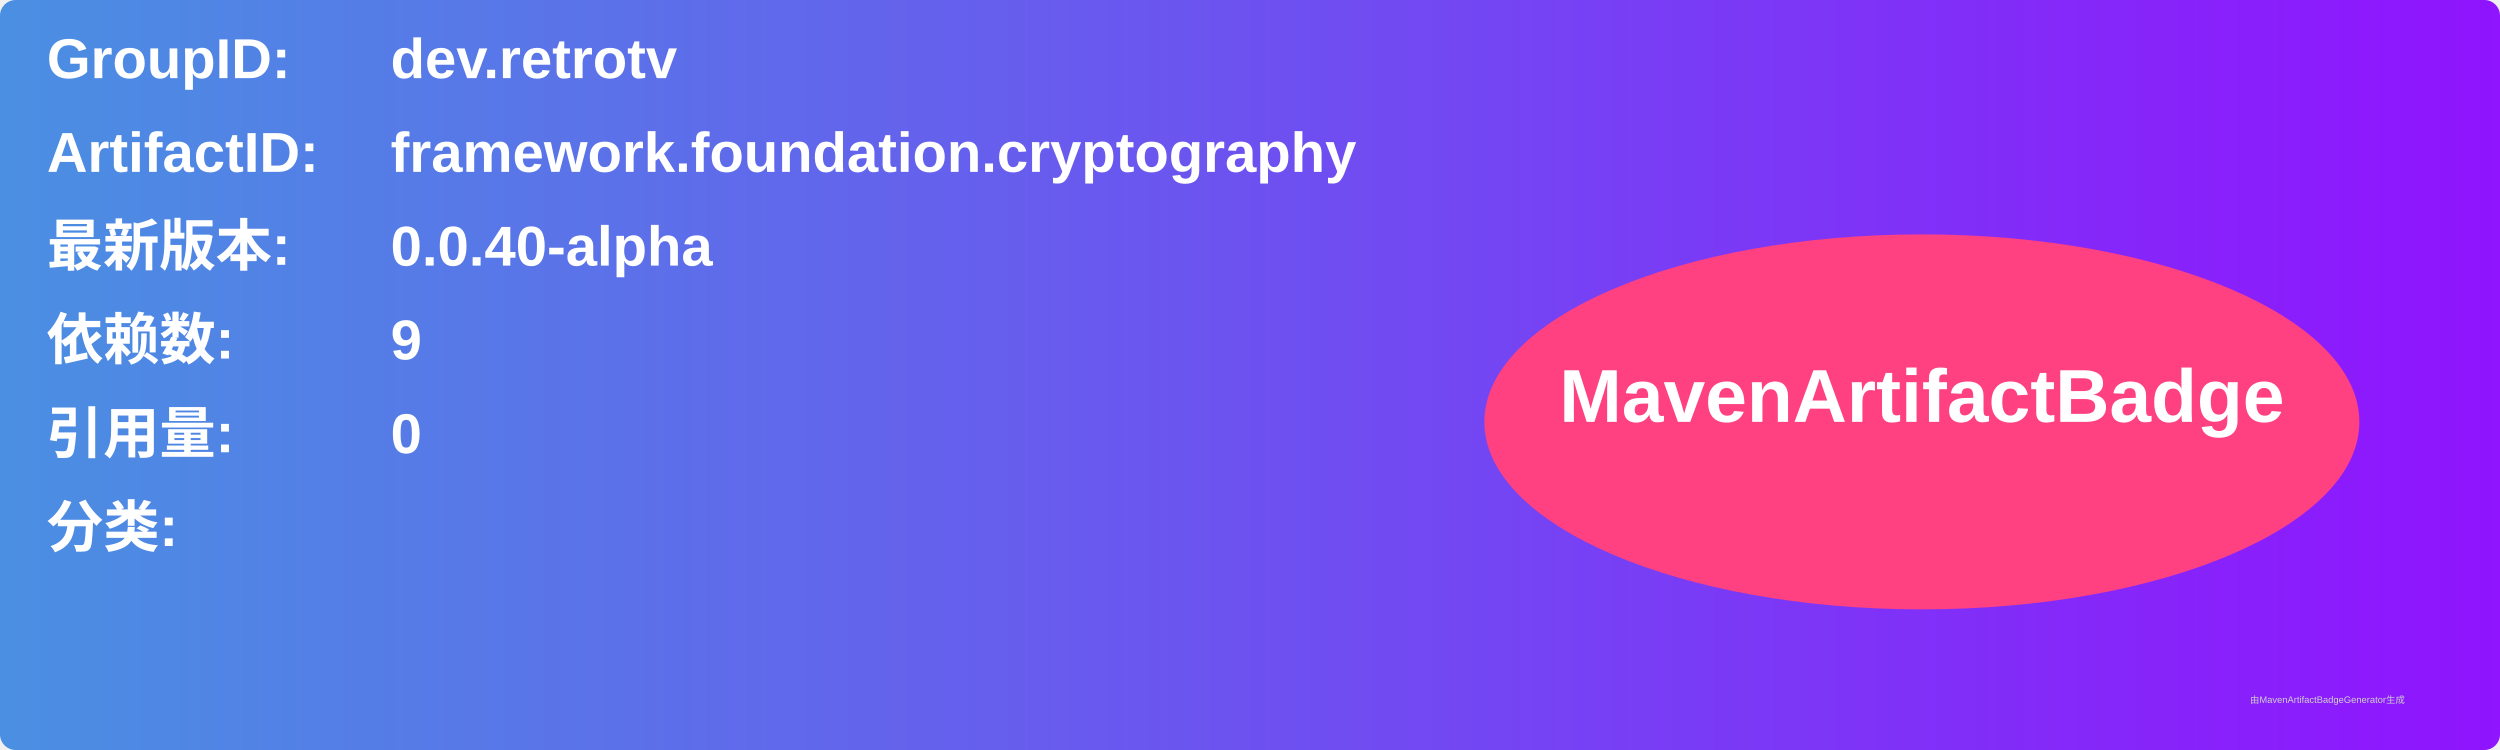
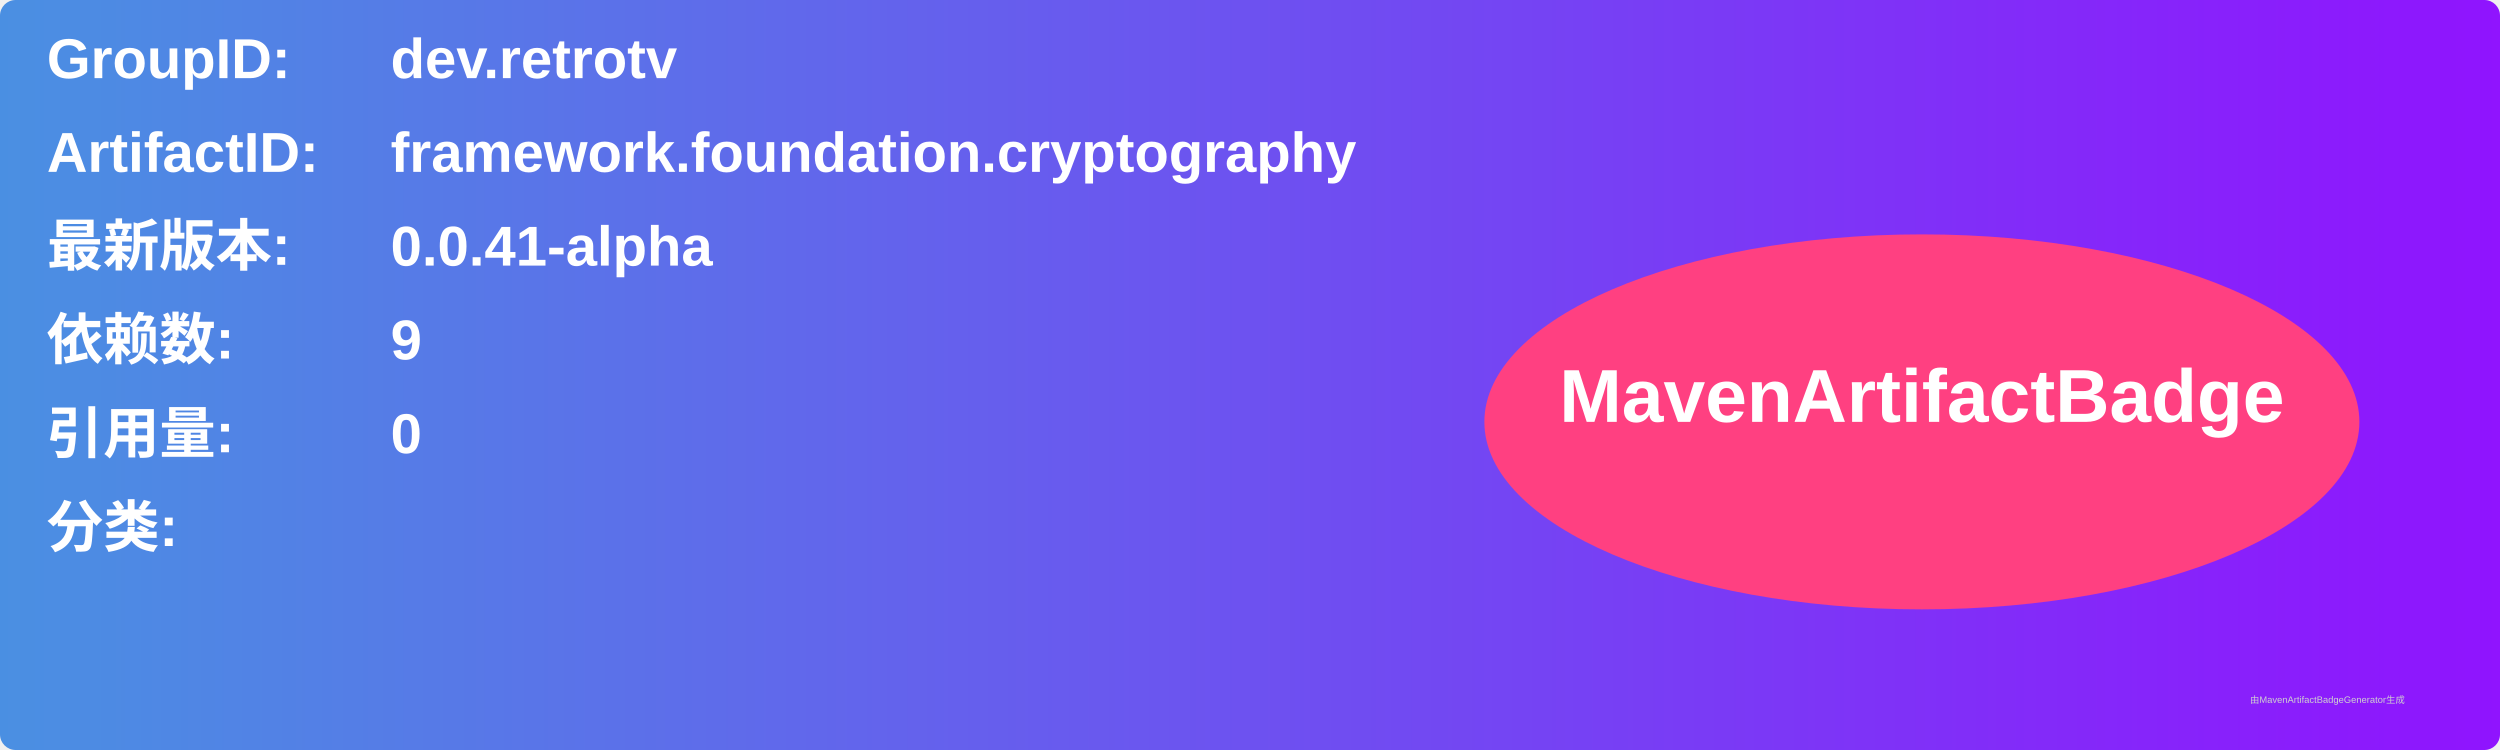
<svg xmlns="http://www.w3.org/2000/svg" width="800" height="240" viewBox="0 0 800 240">
  <linearGradient id="grad" x1="0%" y1="0%" x2="100%" y2="0%">
    <stop offset="0%" stop-color="#4a90e2" />
    <stop offset="100%" stop-color="#9013fe" />
  </linearGradient>
  <rect width="100%" height="100%" rx="5" ry="5" fill="url(#grad)" />
  <g transform="translate(15, 15)">
    <text x="0" y="10" font-family="Arial" font-size="18" fill="white" font-weight="bold" width="260">GroupID:</text>
    <text x="110" y="10" font-family="Arial" font-size="18" fill="white" font-weight="bold" width="460">dev.retrotv</text>
    <text x="0" y="40" font-family="Arial" font-size="18" fill="white" font-weight="bold" width="260">ArtifactID:</text>
    <text x="110" y="40" font-family="Arial" font-size="18" fill="white" font-weight="bold" width="460">framework.foundation.cryptography</text>
    <text x="0" y="70" font-family="Arial" font-size="18" fill="white" font-weight="bold">最新版本:</text>
    <text x="110" y="70" font-family="Arial" font-size="18" fill="white" font-weight="bold">
-       <tspan font-weight="bold">0.0.40-alpha</tspan>
+       <tspan font-weight="bold">0.0.41-alpha</tspan>
    </text>
    <text x="0" y="100" font-family="Arial" font-size="18" fill="white" font-weight="bold">依赖数: </text>
    <text x="110" y="100" font-family="Arial" font-size="18" fill="white">
      <tspan font-weight="bold">9</tspan>
    </text>
    <text x="0" y="130" font-family="Arial" font-size="18" fill="white" font-weight="bold">引用量: </text>
    <text x="110" y="130" font-family="Arial" font-size="18" fill="white">
      <tspan font-weight="bold">0</tspan>
    </text>
    <text x="0" y="160" font-family="Arial" font-size="18" fill="white" font-weight="bold">分类:</text>
    <text x="10" y="190" font-family="Arial" font-size="10" fill="white">
      <tspan font-weight="bold" />
    </text>
    <ellipse cx="600" cy="120" rx="140" ry="60" fill="#ff4081" />
    <text x="600" y="120" text-anchor="middle" font-family="Arial" font-size="24" fill="white" font-weight="bold">MavenArtifactBadge</text>
  </g>
  <text x="720" y="225" font-family="Arial" font-size="3" fill="#d0d0d0">由MavenArtifactBadgeGenerator生成</text>
</svg>
